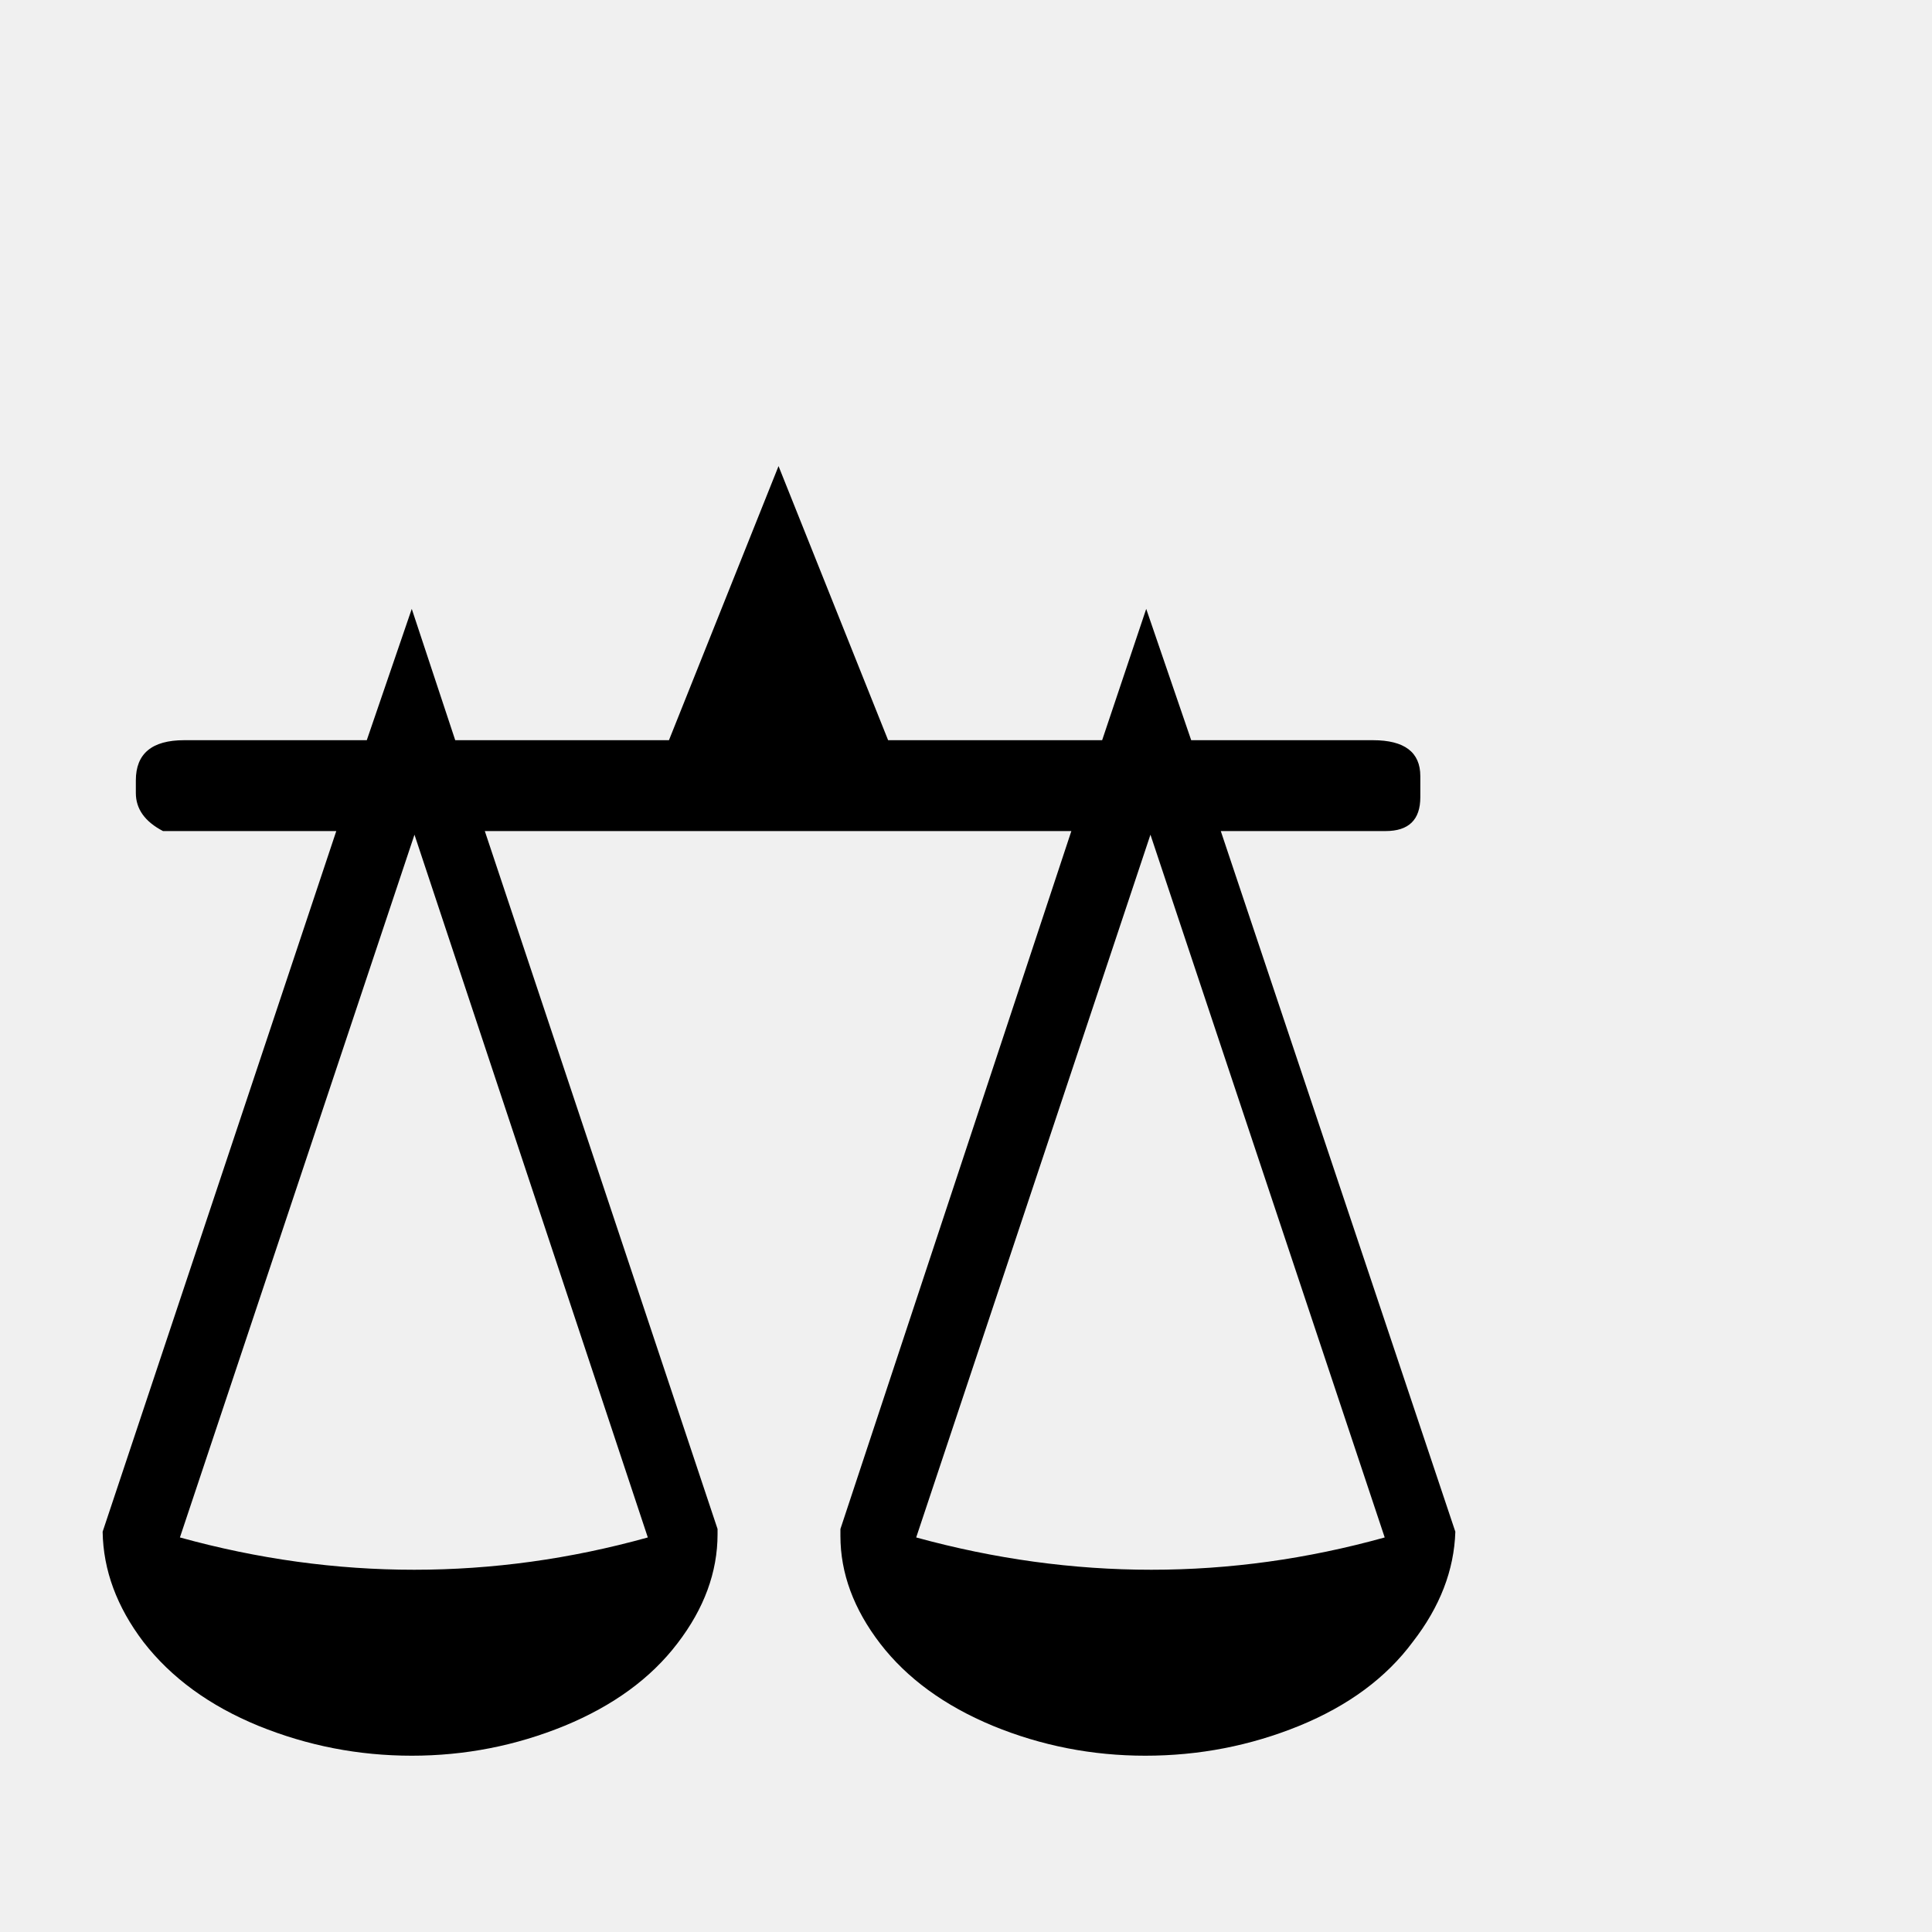
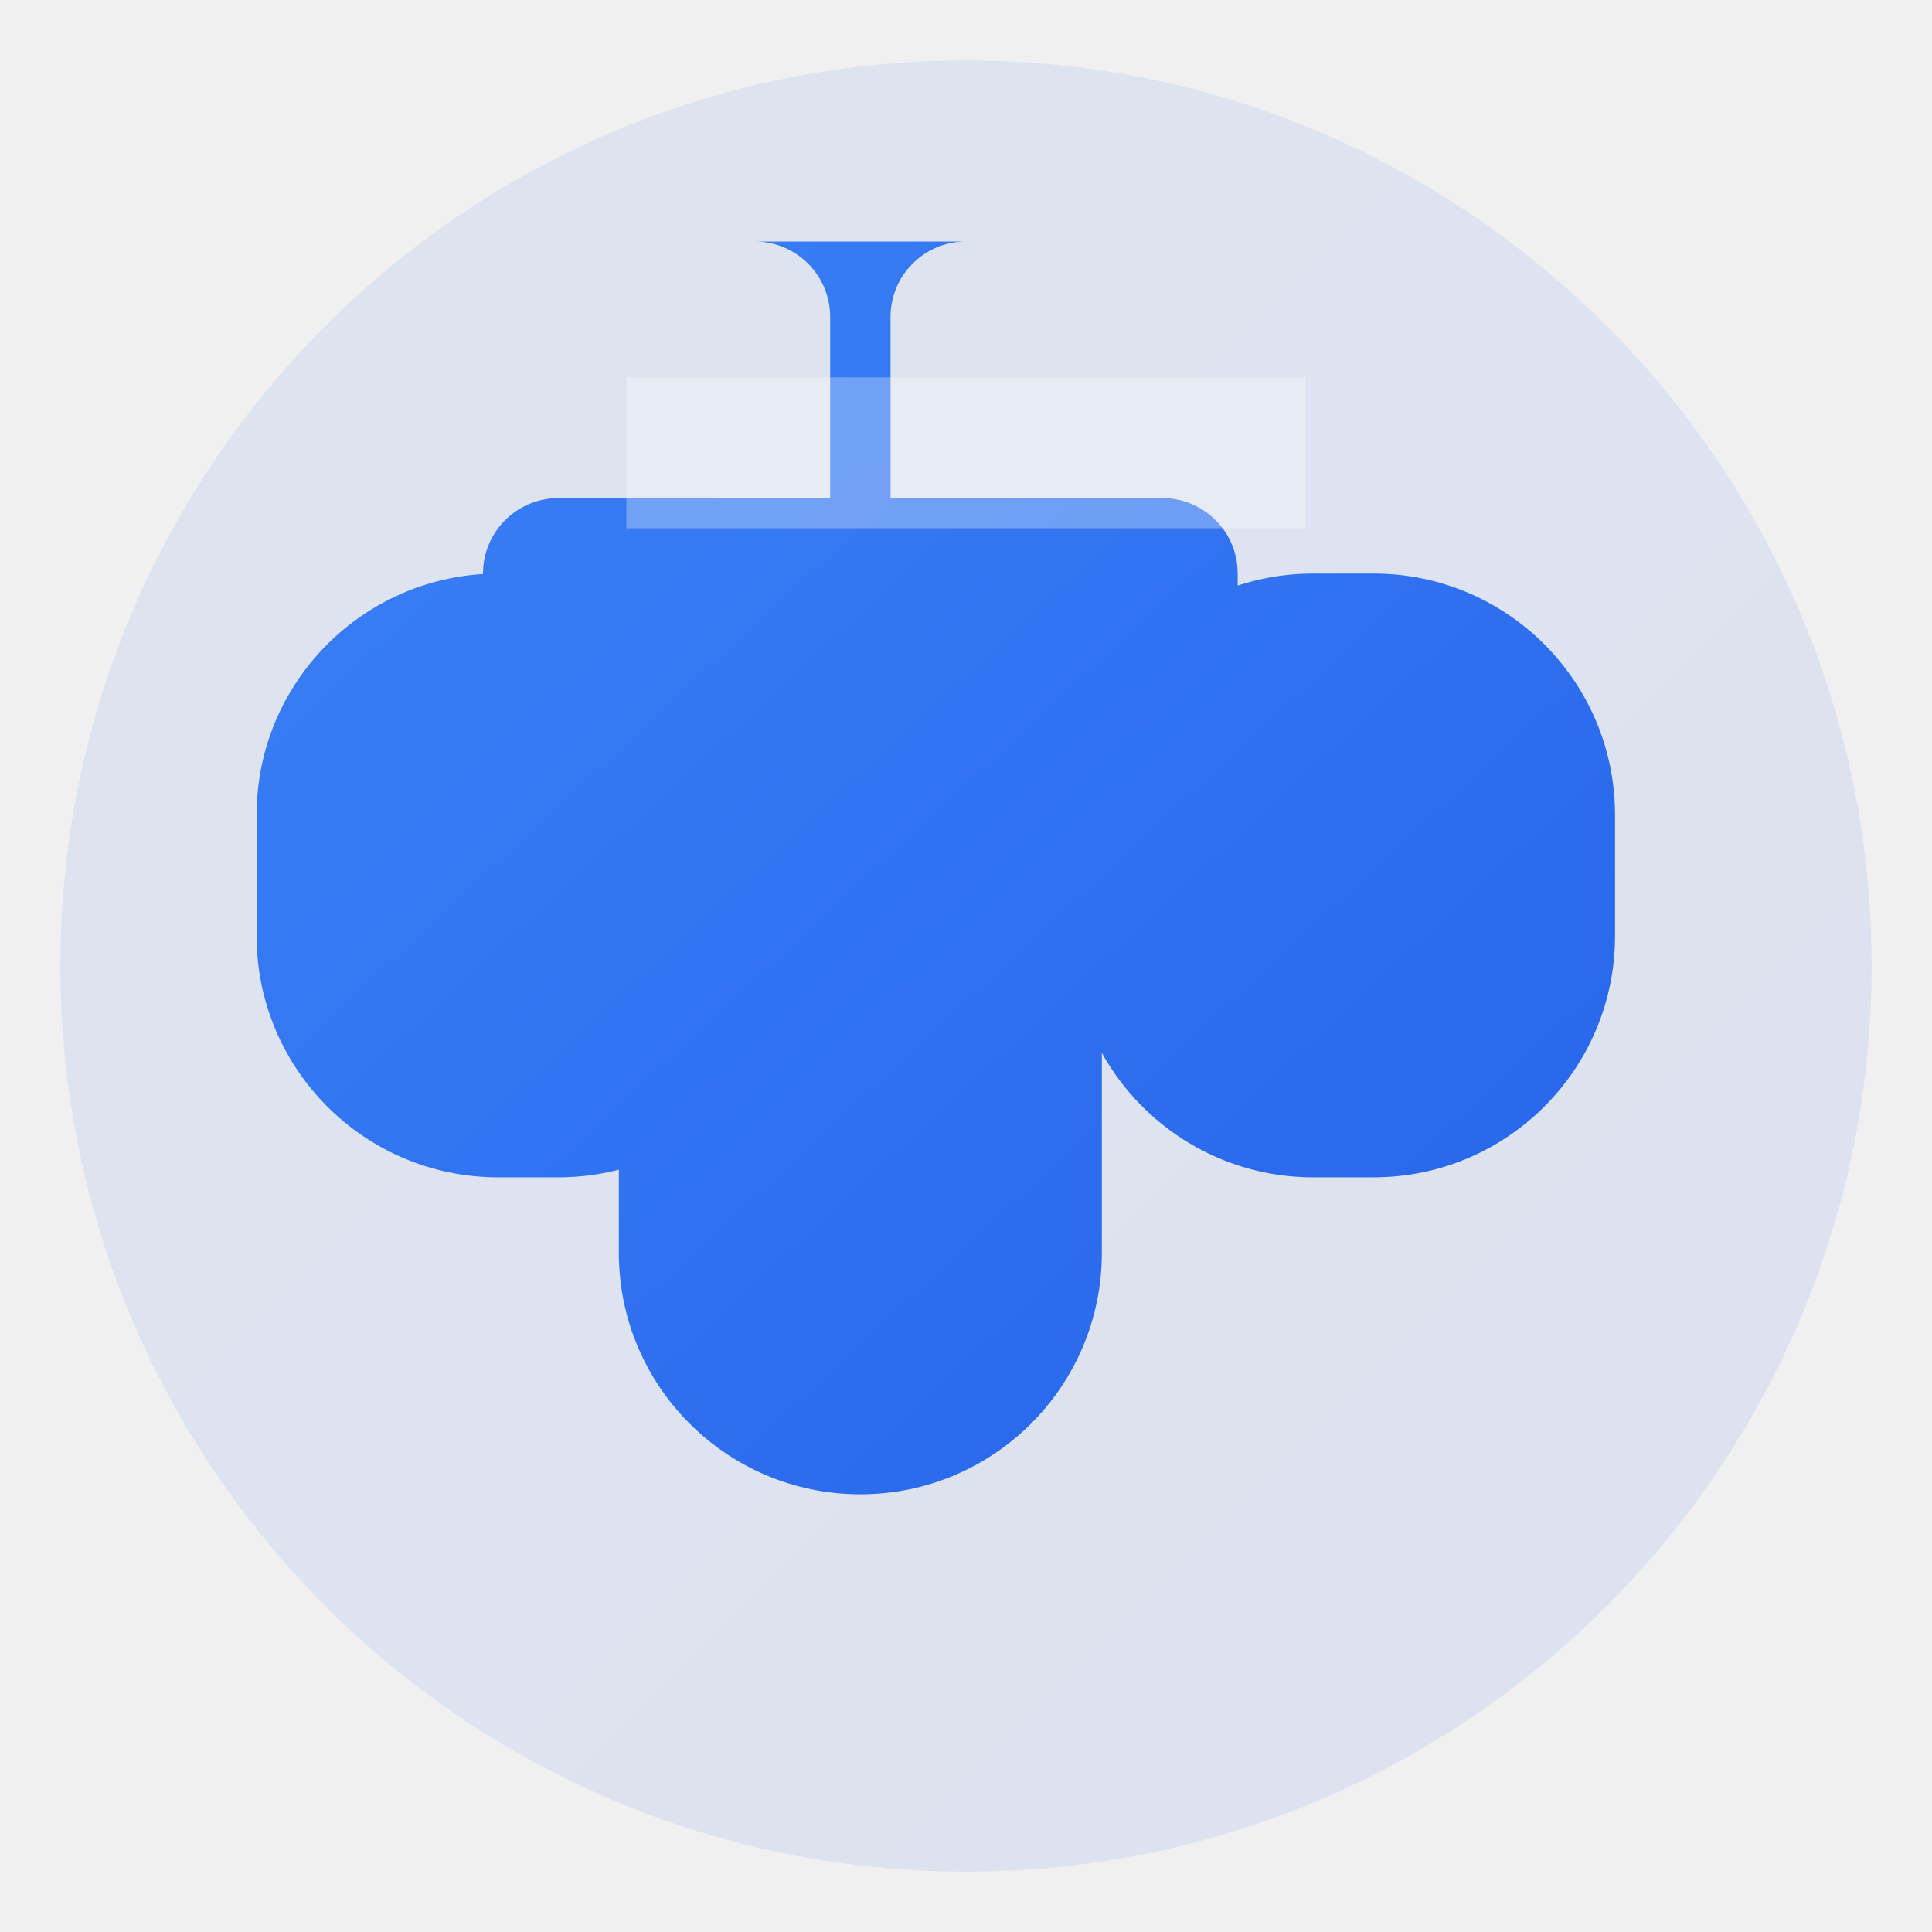
- <svg xmlns="http://www.w3.org/2000/svg" viewBox="0 0 100 100">
-   <text y="90" font-size="90">⚖️</text>
+ <svg xmlns="http://www.w3.org/2000/svg" viewBox="0 0 512 512">
+   <defs>
+     <linearGradient id="grad1" x1="0%" y1="0%" x2="100%" y2="100%">
+       <stop offset="0%" style="stop-color:#3b82f6;stop-opacity:1" />
+       <stop offset="100%" style="stop-color:#2563eb;stop-opacity:1" />
+     </linearGradient>
+   </defs>
+   <circle cx="256" cy="256" r="240" fill="url(#grad1)" opacity="0.1" />
+   <path fill="url(#grad1)" d="M256 64c-11.05 0-20 8.95-20 20v48h-88c-11.05 0-20 8.95-20 20v32c0 11.05 8.95 20 20 20h16v128c0 35.35 28.65 64 64 64s64-28.65 64-64V204h16c11.05 0 20-8.95 20-20v-32c0-11.05-8.95-20-20-20h-88V84c0-11.05-8.95-20-20-20zm-108 88h-16c-35.35 0-64 28.65-64 64v32c0 35.35 28.65 64 64 64h16c35.35 0 64-28.65 64-64v-32c0-35.35-28.65-64-64-64zm216 0h-16c-35.35 0-64 28.65-64 64v32c0 35.35 28.65 64 64 64h16c35.35 0 64-28.65 64-64v-32c0-35.35-28.65-64-64-64z" />
+   <path fill="#ffffff" d="M256 100v40h-90v-40h90zm0 0v40h90v-40h-90z" opacity="0.3" />
</svg>
